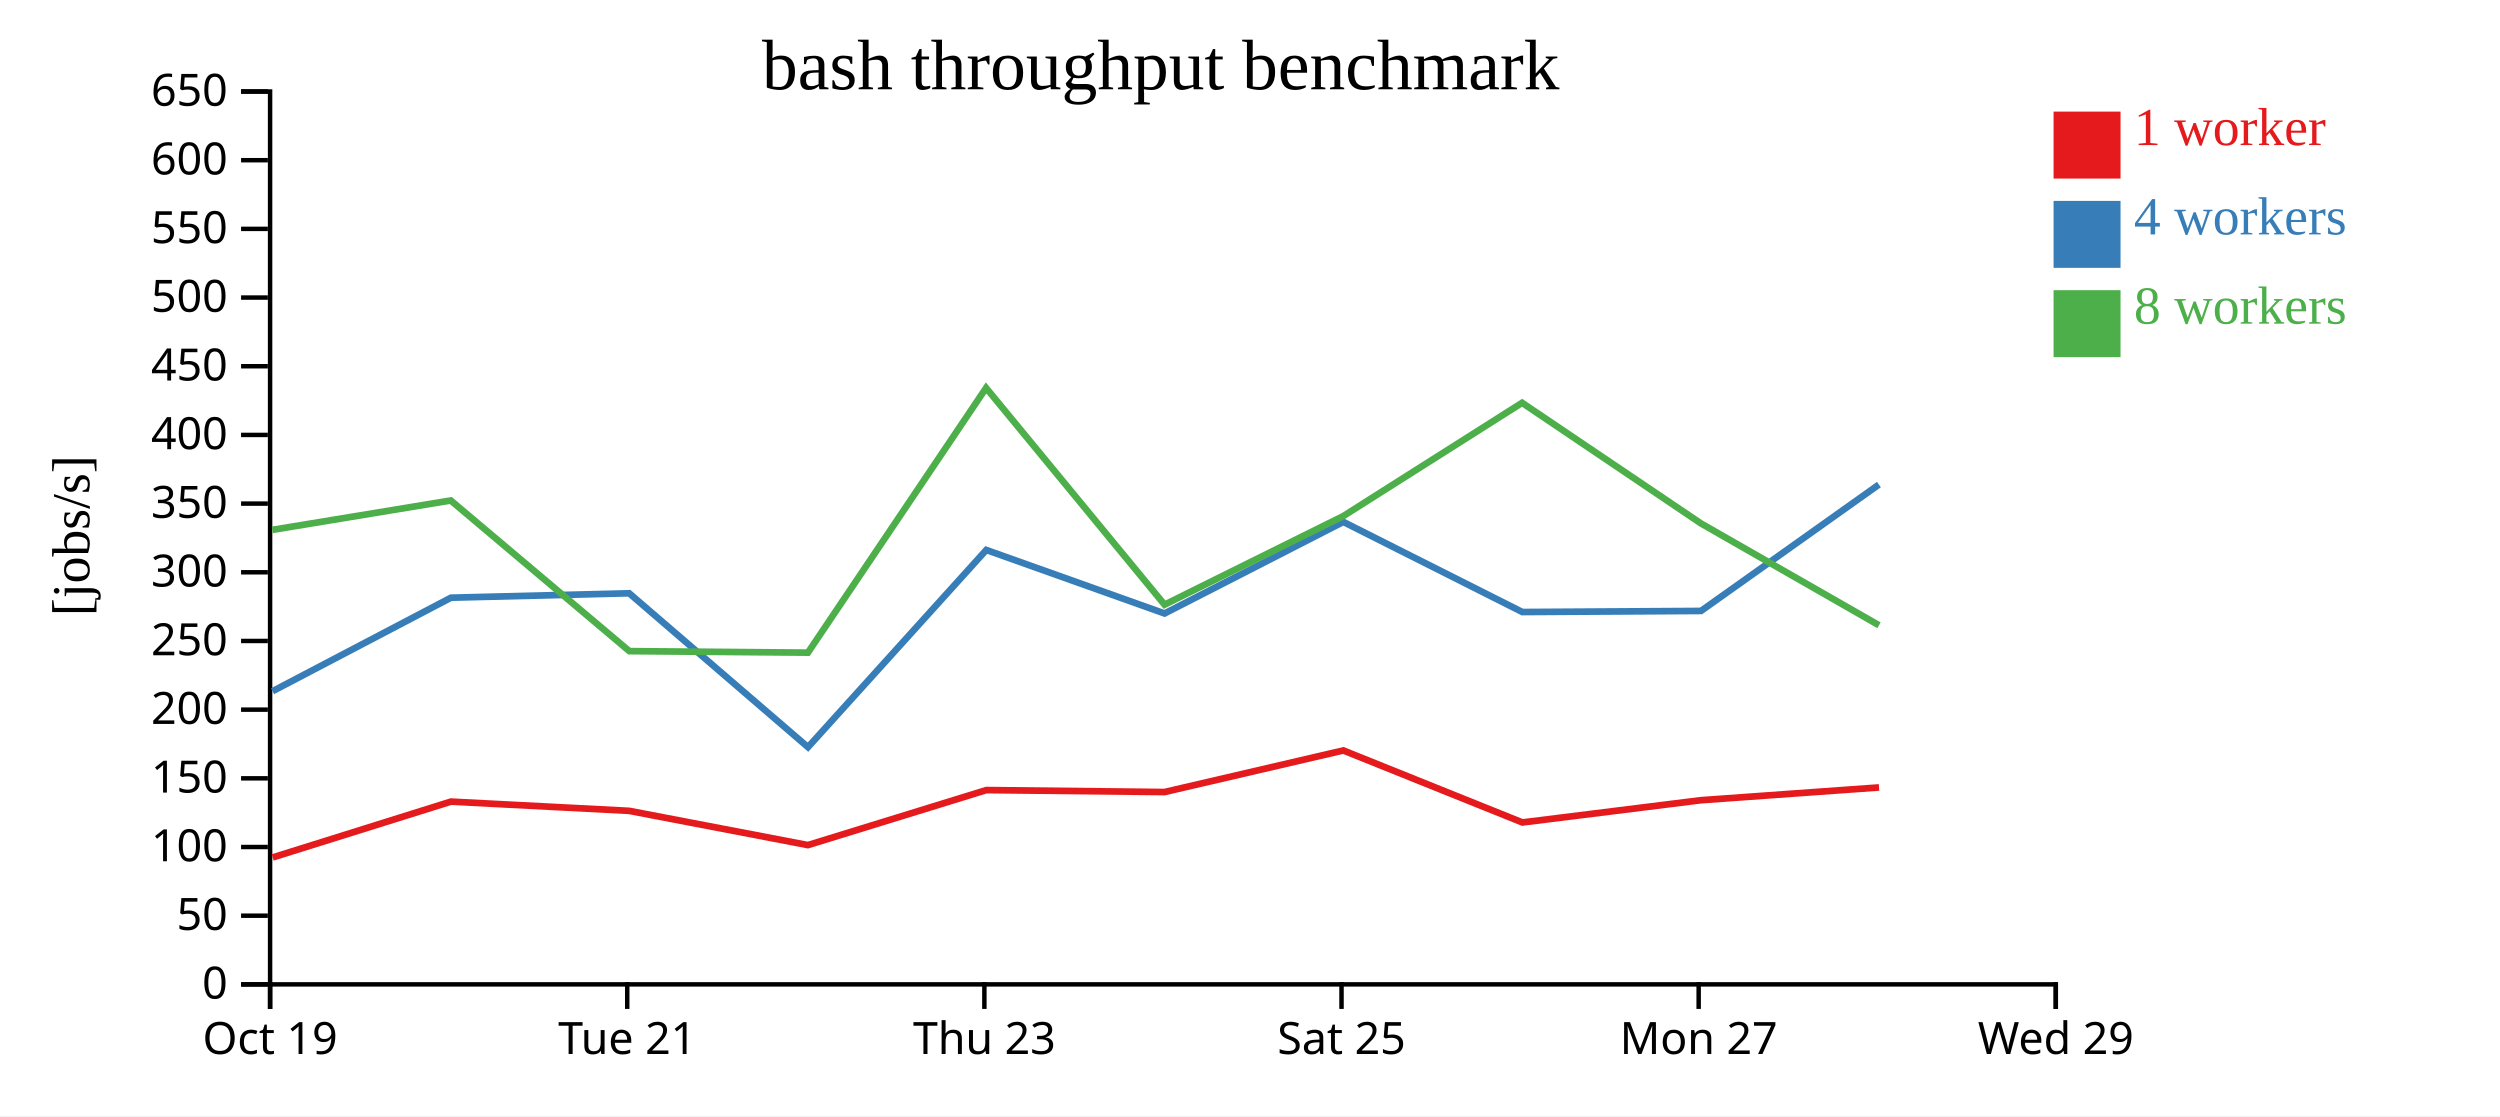
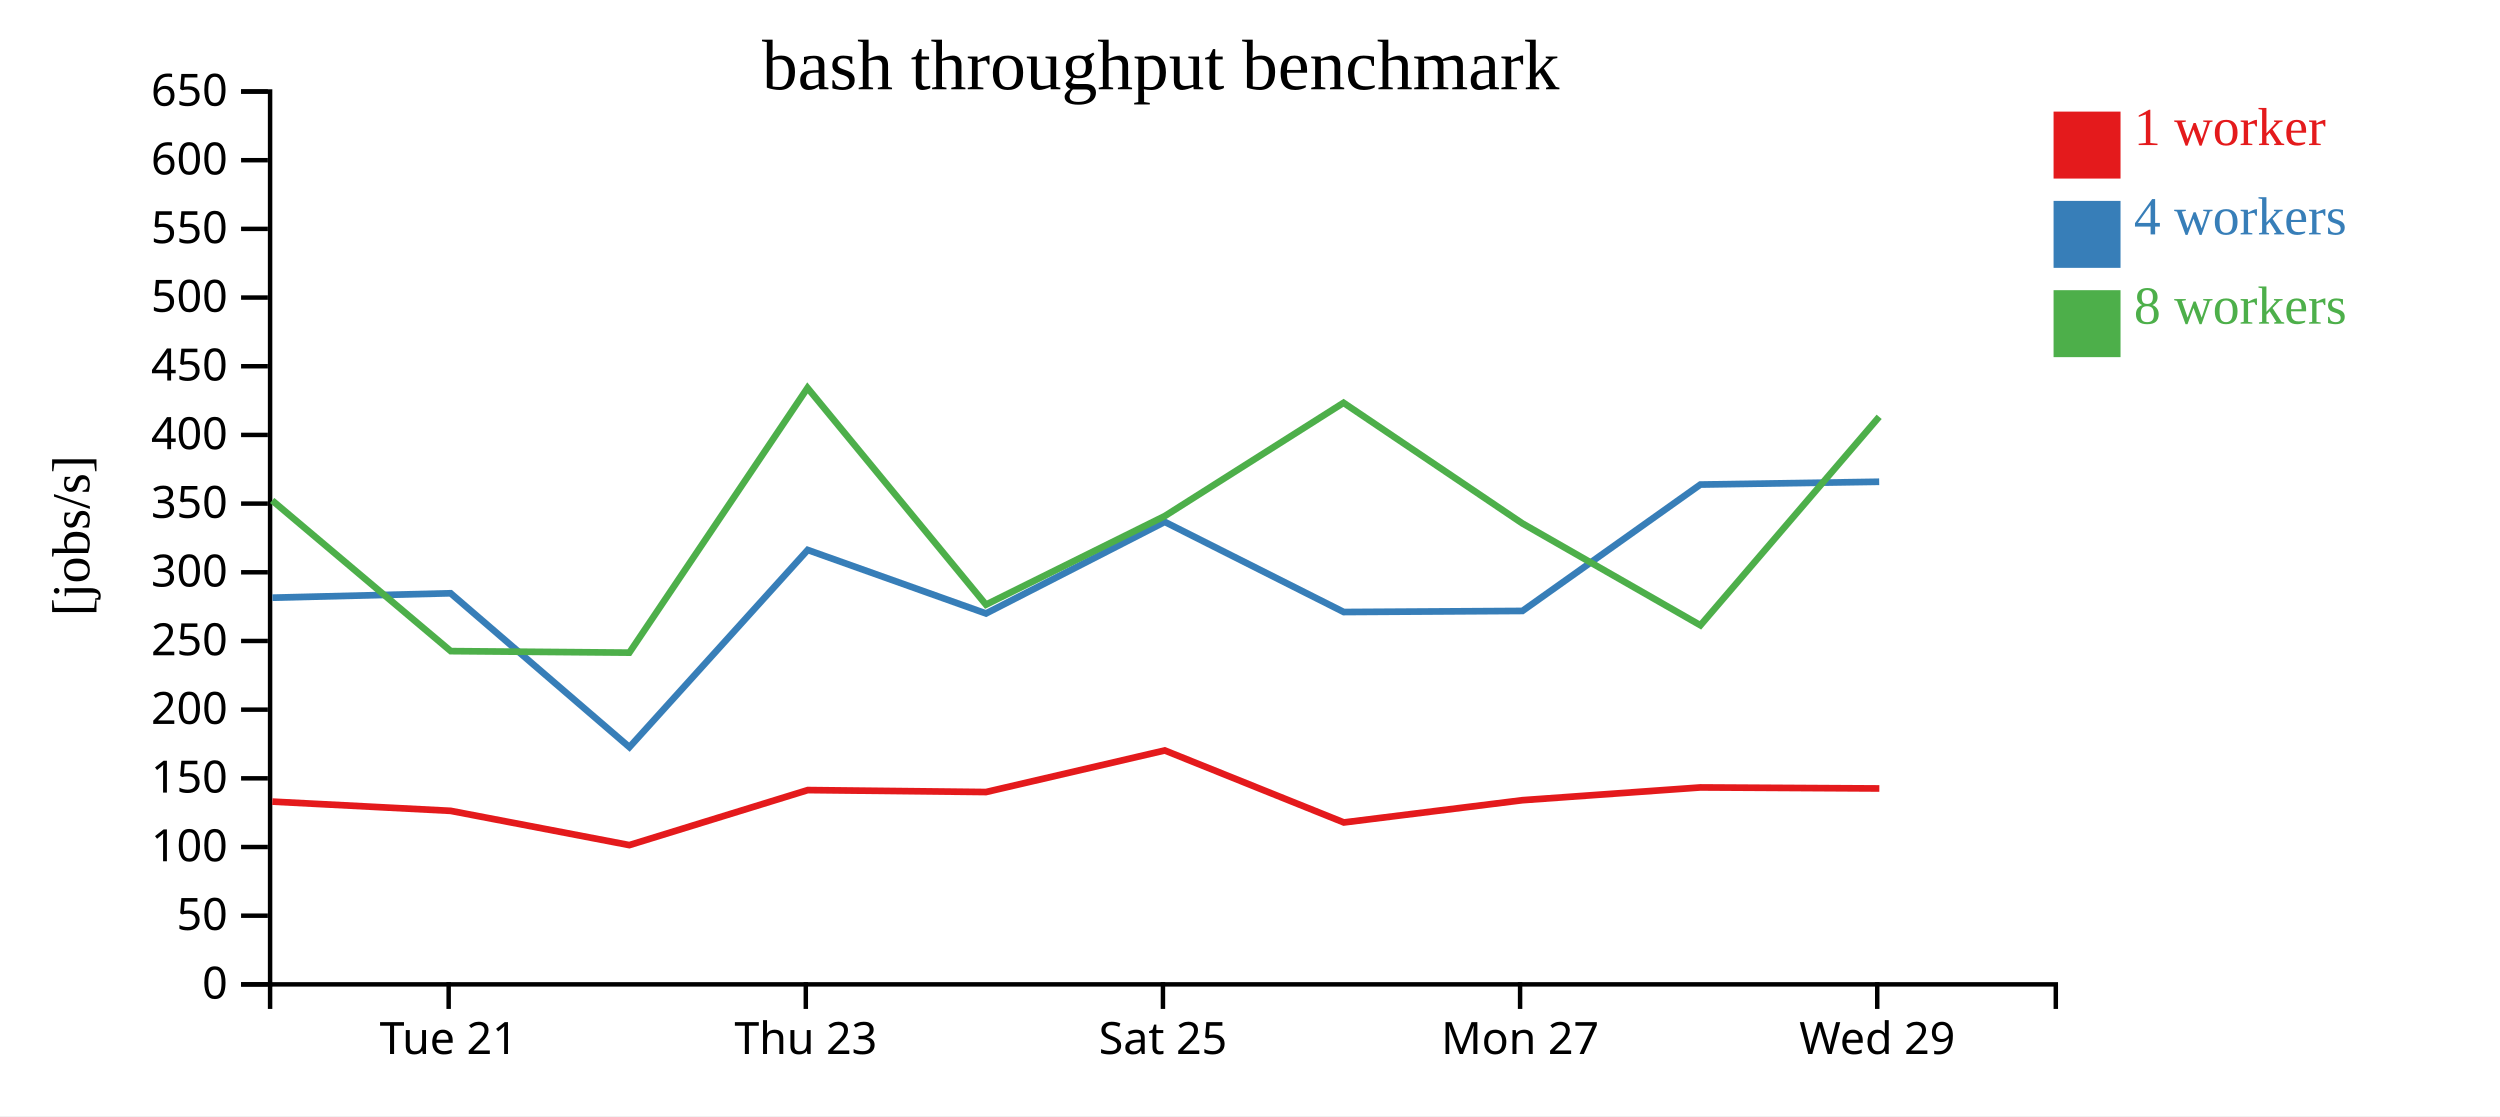
<svg xmlns="http://www.w3.org/2000/svg" width="560" height="250">
  <rect width="100%" height="100%" fill="white" />
  <g transform="translate(60,20)">
    <g transform="translate(0,200)" fill="none" font-size="10" font-family="sans-serif" text-anchor="middle">
      <path class="domain" stroke="currentColor" d="M0.5,6V0.5H400.5V6" />
-       <g class="tick" opacity="1" transform="translate(0.5,0)">
-         <line stroke="currentColor" y2="6" />
-         <text fill="currentColor" y="9" dy="0.71em">Oct 19</text>
-       </g>
-       <g class="tick" opacity="1" transform="translate(80.5,0)">
+       <g class="tick" opacity="1" transform="translate(40.5,0)">
        <line stroke="currentColor" y2="6" />
        <text fill="currentColor" y="9" dy="0.71em">Tue 21</text>
      </g>
-       <g class="tick" opacity="1" transform="translate(160.5,0)">
+       <g class="tick" opacity="1" transform="translate(120.5,0)">
        <line stroke="currentColor" y2="6" />
        <text fill="currentColor" y="9" dy="0.71em">Thu 23</text>
      </g>
-       <g class="tick" opacity="1" transform="translate(240.5,0)">
+       <g class="tick" opacity="1" transform="translate(200.5,0)">
        <line stroke="currentColor" y2="6" />
        <text fill="currentColor" y="9" dy="0.71em">Sat 25</text>
      </g>
-       <g class="tick" opacity="1" transform="translate(320.5,0)">
+       <g class="tick" opacity="1" transform="translate(280.5,0)">
        <line stroke="currentColor" y2="6" />
        <text fill="currentColor" y="9" dy="0.71em">Mon 27</text>
      </g>
-       <g class="tick" opacity="1" transform="translate(400.5,0)">
+       <g class="tick" opacity="1" transform="translate(360.5,0)">
        <line stroke="currentColor" y2="6" />
        <text fill="currentColor" y="9" dy="0.71em">Wed 29</text>
      </g>
    </g>
    <g fill="none" font-size="10" font-family="sans-serif" text-anchor="end">
      <path class="domain" stroke="currentColor" d="M-6,200.5H0.5V0.5H-6" />
      <g class="tick" opacity="1" transform="translate(0,200.5)">
        <line stroke="currentColor" x2="-6" />
        <text fill="currentColor" x="-9" dy="0.32em">0</text>
      </g>
      <g class="tick" opacity="1" transform="translate(0,185.1154)">
        <line stroke="currentColor" x2="-6" />
        <text fill="currentColor" x="-9" dy="0.32em">50</text>
      </g>
      <g class="tick" opacity="1" transform="translate(0,169.7308)">
        <line stroke="currentColor" x2="-6" />
        <text fill="currentColor" x="-9" dy="0.32em">100</text>
      </g>
      <g class="tick" opacity="1" transform="translate(0,154.3462)">
        <line stroke="currentColor" x2="-6" />
        <text fill="currentColor" x="-9" dy="0.32em">150</text>
      </g>
      <g class="tick" opacity="1" transform="translate(0,138.9615)">
        <line stroke="currentColor" x2="-6" />
        <text fill="currentColor" x="-9" dy="0.32em">200</text>
      </g>
      <g class="tick" opacity="1" transform="translate(0,123.5769)">
        <line stroke="currentColor" x2="-6" />
        <text fill="currentColor" x="-9" dy="0.32em">250</text>
      </g>
      <g class="tick" opacity="1" transform="translate(0,108.1923)">
        <line stroke="currentColor" x2="-6" />
        <text fill="currentColor" x="-9" dy="0.32em">300</text>
      </g>
      <g class="tick" opacity="1" transform="translate(0,92.80769)">
        <line stroke="currentColor" x2="-6" />
        <text fill="currentColor" x="-9" dy="0.32em">350</text>
      </g>
      <g class="tick" opacity="1" transform="translate(0,77.42308)">
        <line stroke="currentColor" x2="-6" />
        <text fill="currentColor" x="-9" dy="0.32em">400</text>
      </g>
      <g class="tick" opacity="1" transform="translate(0,62.03846)">
        <line stroke="currentColor" x2="-6" />
        <text fill="currentColor" x="-9" dy="0.32em">450</text>
      </g>
      <g class="tick" opacity="1" transform="translate(0,46.65385)">
        <line stroke="currentColor" x2="-6" />
        <text fill="currentColor" x="-9" dy="0.32em">500</text>
      </g>
      <g class="tick" opacity="1" transform="translate(0,31.26923)">
        <line stroke="currentColor" x2="-6" />
        <text fill="currentColor" x="-9" dy="0.32em">550</text>
      </g>
      <g class="tick" opacity="1" transform="translate(0,15.88462)">
        <line stroke="currentColor" x2="-6" />
        <text fill="currentColor" x="-9" dy="0.32em">600</text>
      </g>
      <g class="tick" opacity="1" transform="translate(0,0.5)">
        <line stroke="currentColor" x2="-6" />
        <text fill="currentColor" x="-9" dy="0.32em">650</text>
      </g>
    </g>
    <text text-anchor="middle" style="font-size: 12px" transform="rotate(-90)" y="-40" x="-100">[jobs/s]</text>
    <text text-anchor="middle" style="font-size: 16px" y="0" x="200">bash throughput benchmark</text>
-     <path class="line" fill="none" stroke="#e41a1c" stroke-width="1.5" d="M1.084,172.065L41.001,159.562L80.948,161.632L120.968,169.303L160.944,156.978L200.865,157.416L240.898,148.099L281.017,164.23L321.012,159.246L360.899,156.387" />
-     <path class="line" fill="none" stroke="#377eb8" stroke-width="1.5" d="M1.05,134.827L41.017,113.884L80.937,112.893L120.989,147.364L160.927,103.191L200.861,117.417L240.897,96.903L281.001,117.094L321.027,116.851L360.876,88.544" />
-     <path class="line" fill="none" stroke="#4daf4a" stroke-width="1.5" d="M0.997,98.691L40.967,92.107L80.973,125.854L120.971,126.192L160.882,66.896L200.857,115.446L240.897,95.603L280.948,70.227L320.996,97.236L360.895,120.063" />
+     <path class="line" fill="none" stroke="#e41a1c" stroke-width="1.5" d="M1.001,159.562L40.948,161.632L80.968,169.303L120.944,156.978L160.865,157.416L200.898,148.099L241.017,164.23L281.012,159.246L320.899,156.387L360.972,156.617" />
+     <path class="line" fill="none" stroke="#377eb8" stroke-width="1.5" d="M1.017,113.884L40.937,112.893L80.989,147.364L120.927,103.191L160.861,117.417L200.897,96.903L241.001,117.094L281.027,116.851L320.876,88.544L360.937,87.915" />
+     <path class="line" fill="none" stroke="#4daf4a" stroke-width="1.5" d="M0.967,92.107L40.973,125.854L80.971,126.192L120.882,66.896L160.857,115.446L200.897,95.603L240.948,70.227L280.996,97.236L320.895,120.063L360.929,73.369" />
    <rect class="dot" x="400" y="5" width="15" height="15" style="fill: #e41a1c;" />
    <rect class="dot" x="400" y="25" width="15" height="15" style="fill: #377eb8;" />
    <rect class="dot" x="400" y="45" width="15" height="15" style="fill: #4daf4a;" />
    <text class="label" x="418" y="12.5" style="fill: #e41a1c; alignment-baseline: middle;" text-anchor="left">1 worker</text>
    <text class="label" x="418" y="32.5" style="fill: #377eb8; alignment-baseline: middle;" text-anchor="left">4 workers</text>
    <text class="label" x="418" y="52.5" style="fill: #4daf4a; alignment-baseline: middle;" text-anchor="left">8 workers</text>
  </g>
</svg>
